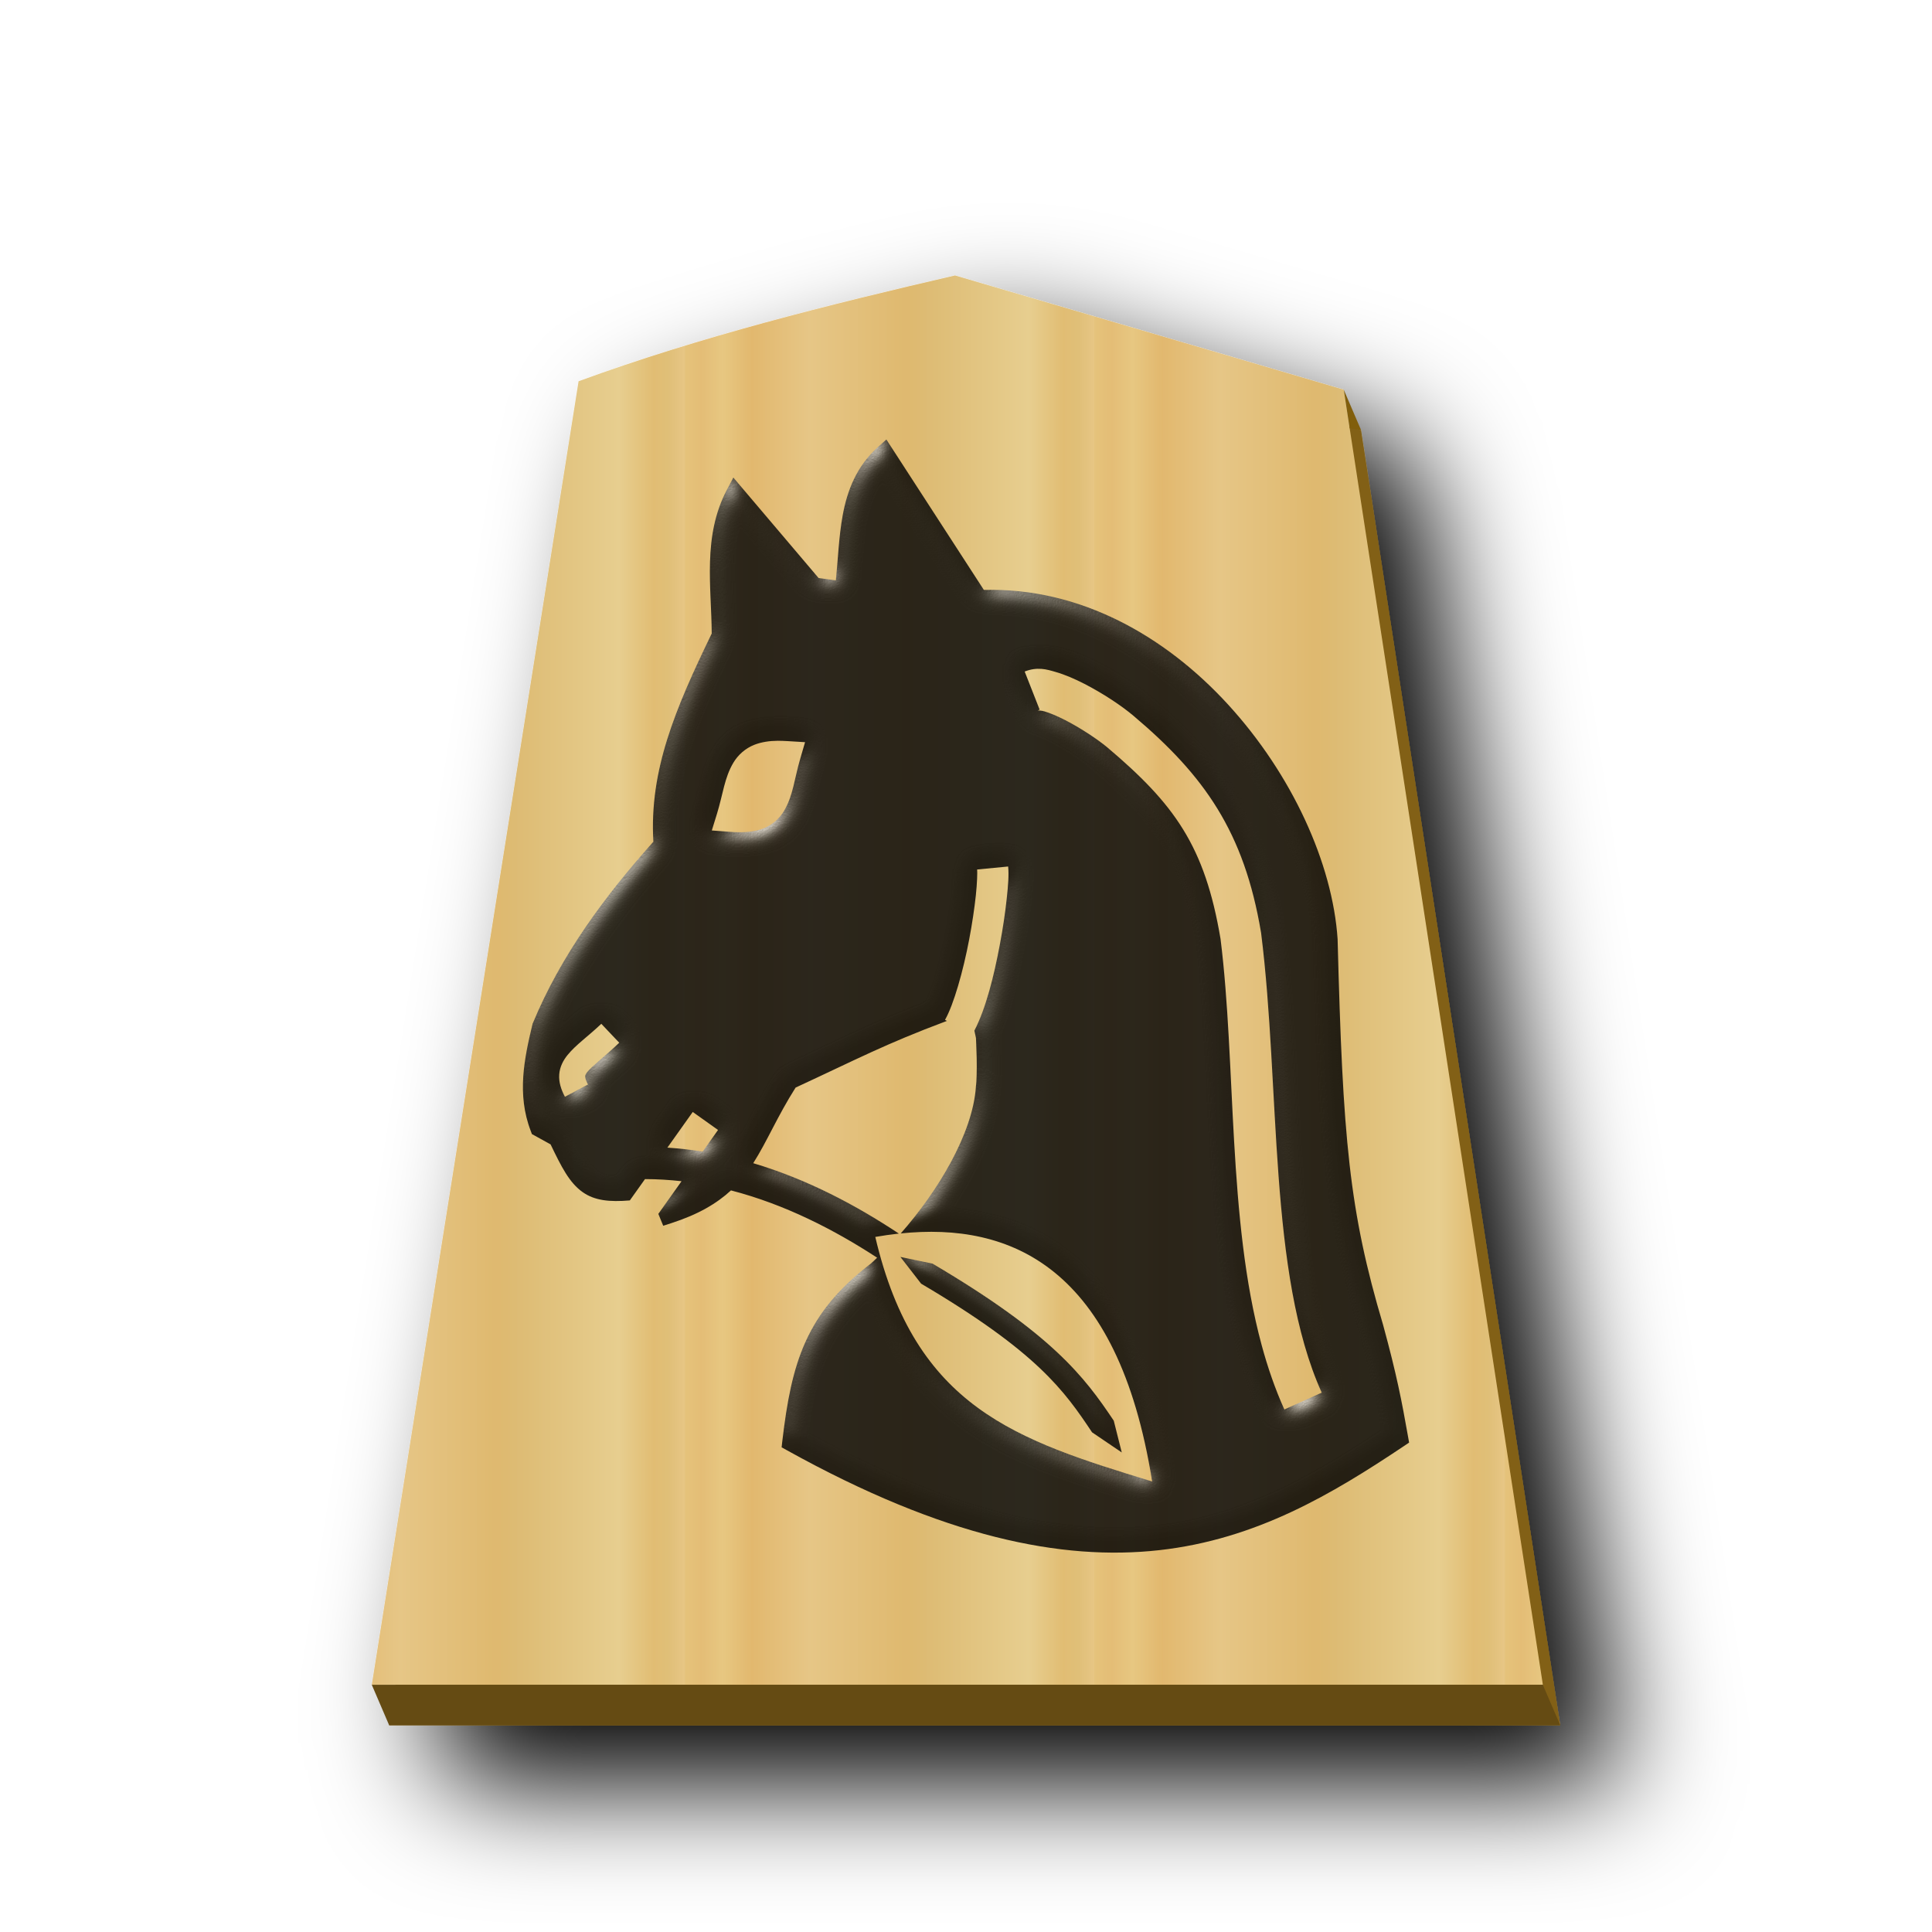
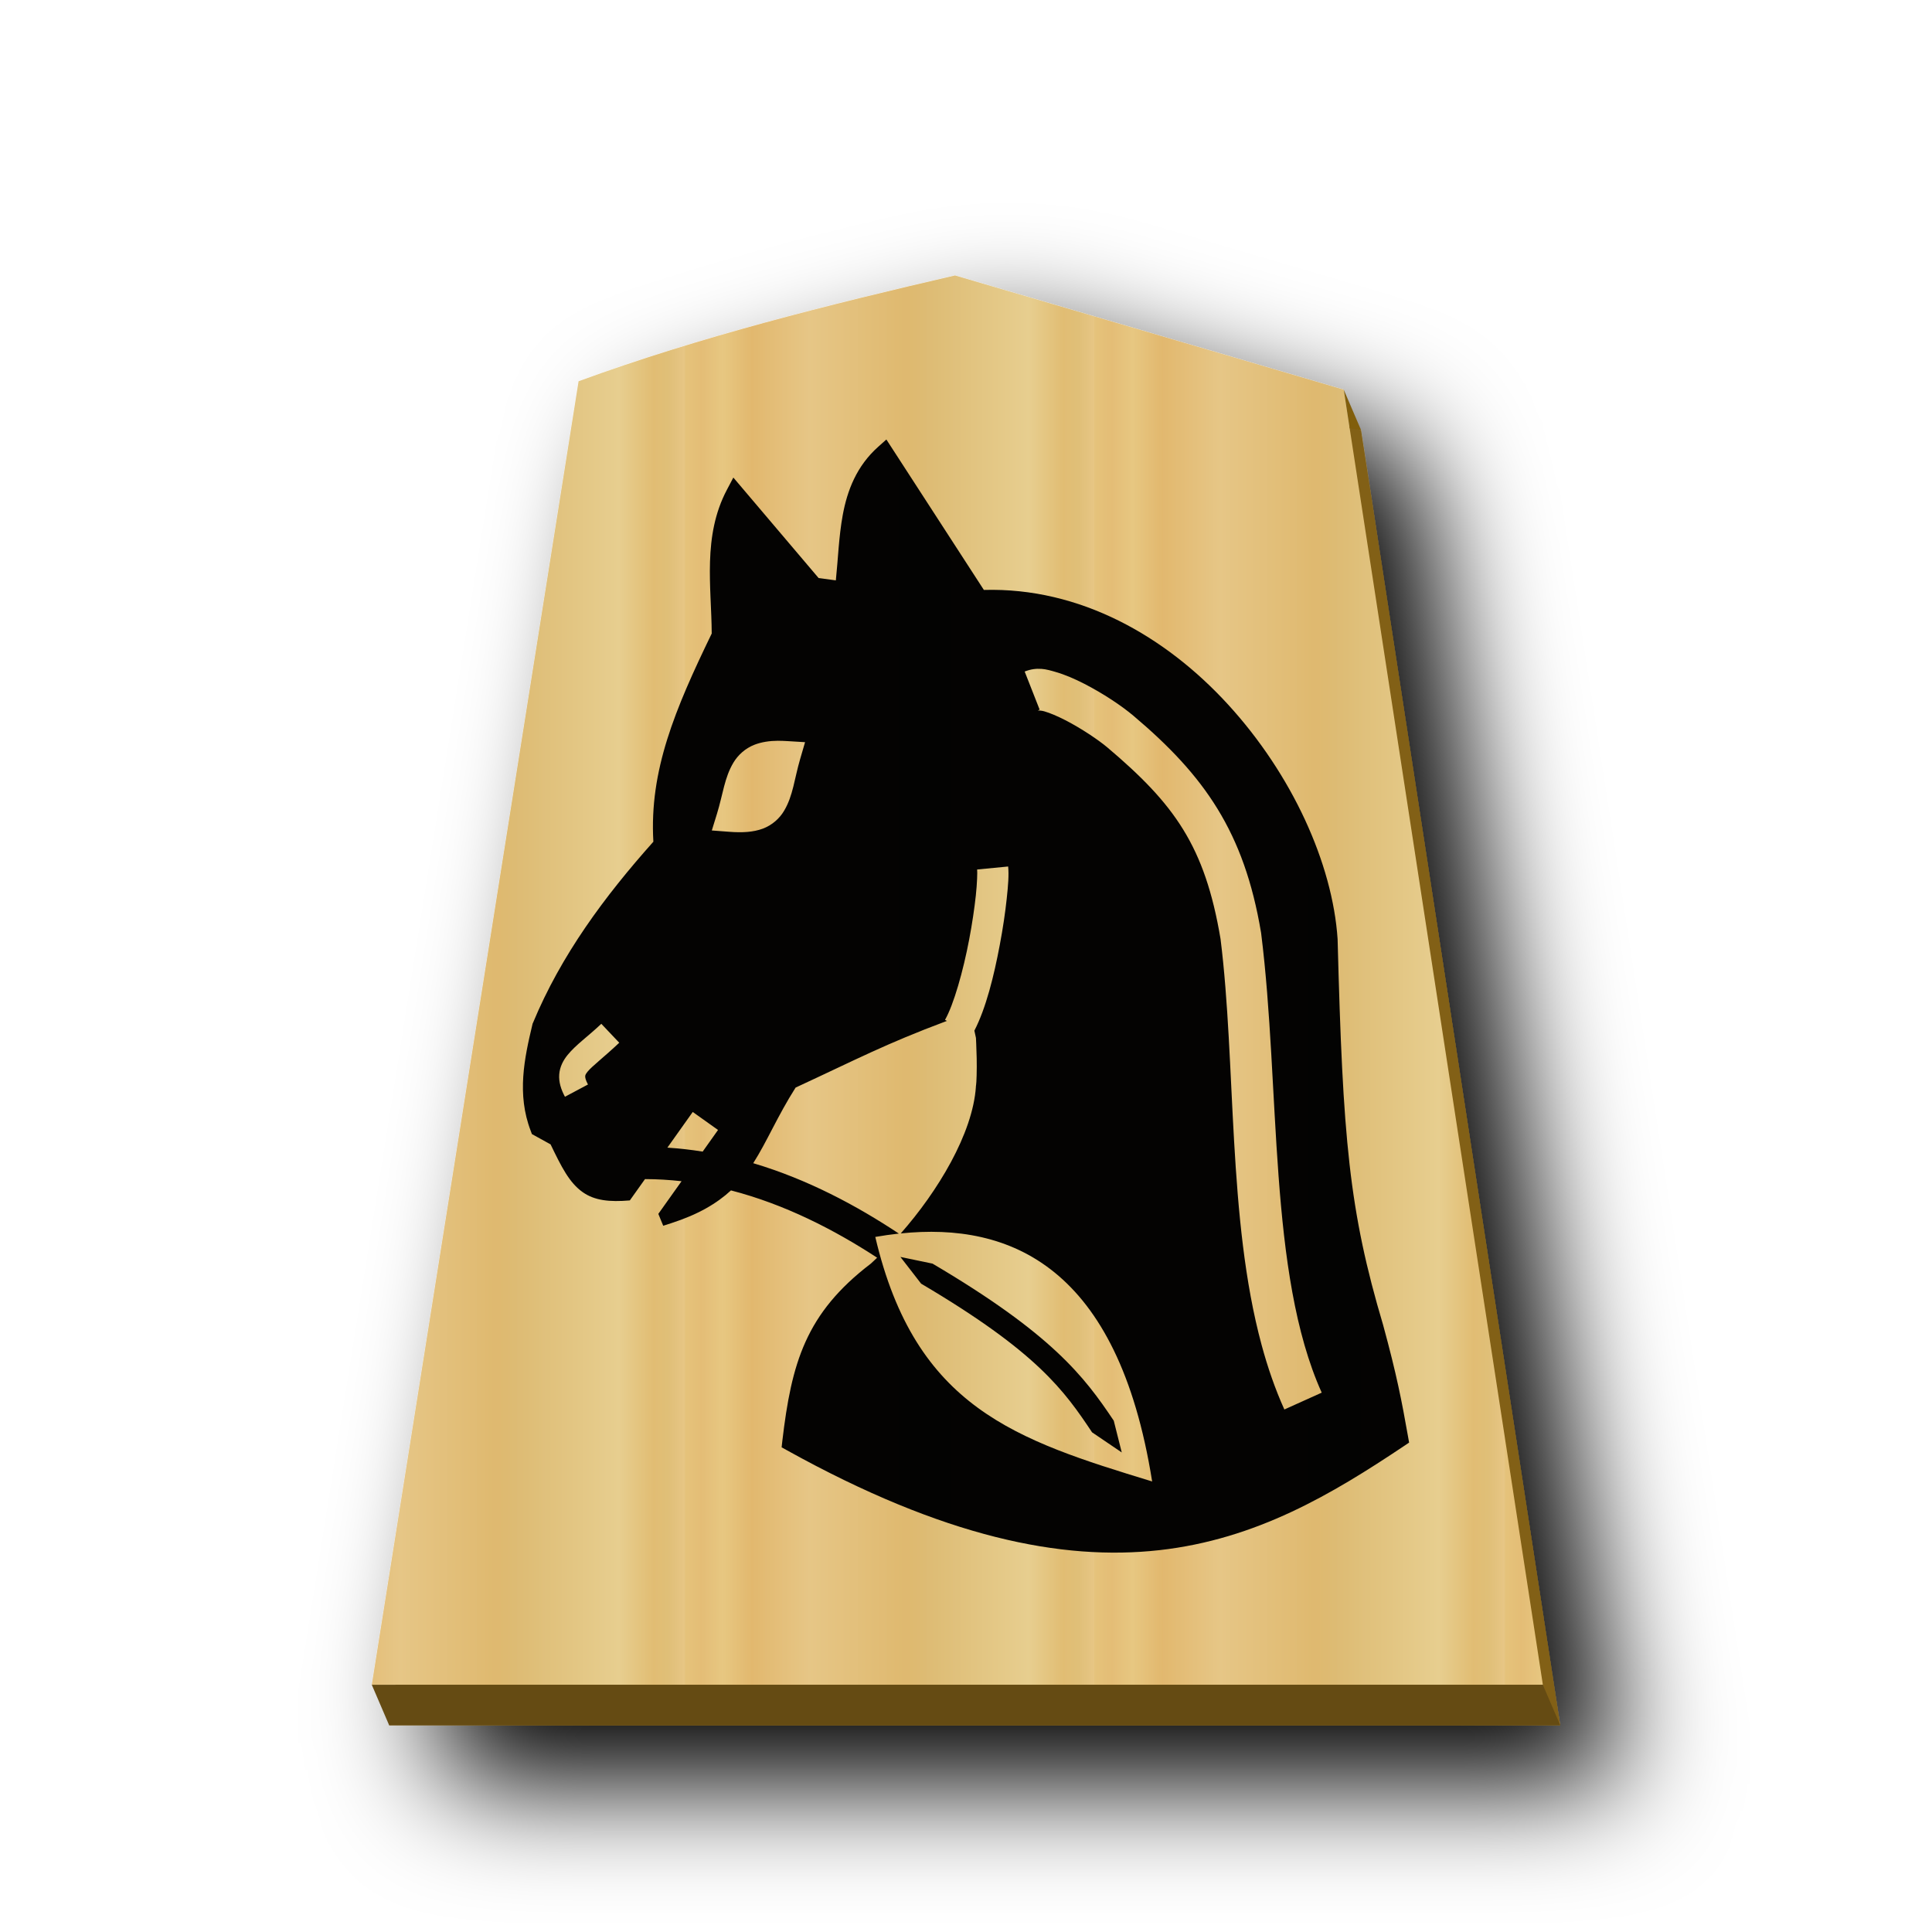
<svg xmlns="http://www.w3.org/2000/svg" xmlns:xlink="http://www.w3.org/1999/xlink" viewBox="0 0 60 60" version="1.1" id="svg20">
  <defs id="defs11">
    <linearGradient id="0KE_svg__a">
      <stop offset="0" stop-color="#dfb459" id="stop1" />
      <stop offset=".042" stop-color="#dead54" id="stop2" />
      <stop offset=".093" stop-color="#e1b85f" id="stop3" />
      <stop offset=".165" stop-color="#dba84d" id="stop4" />
      <stop offset=".305" stop-color="#dfb765" id="stop5" />
      <stop offset=".539" stop-color="#d8a94e" id="stop6" />
      <stop offset=".586" stop-color="#d5ab53" id="stop7" />
      <stop offset=".84" stop-color="#e0bf6e" id="stop8" />
      <stop offset=".924" stop-color="#daae52" id="stop9" />
      <stop offset=".962" stop-color="#d9af57" id="stop10" />
      <stop offset="1" stop-color="#e1b663" id="stop11" />
    </linearGradient>
    <linearGradient xlink:href="#0KE_svg__a" id="0KE_svg__b" x1="287.356" x2="301.335" y1="53.513" y2="53.513" gradientUnits="userSpaceOnUse" spreadMethod="repeat" />
    <linearGradient xlink:href="#0KE_svg__a" id="0KE_svg__f" x1="-134.375" x2="-104.096" y1="82.638" y2="82.638" gradientUnits="userSpaceOnUse" />
    <linearGradient xlink:href="#0KE_svg__a" id="0KE_svg__g" x1="-134.375" x2="-104.096" y1="82.638" y2="82.638" gradientUnits="userSpaceOnUse" />
    <linearGradient xlink:href="#0KE_svg__a" id="0KE_svg__i" x1="373.592" x2="376.533" y1="89.663" y2="89.663" gradientUnits="userSpaceOnUse" />
    <linearGradient xlink:href="#0KE_svg__a" id="0KE_svg__e" x1="-96.59" x2="-93.377" y1="92.733" y2="92.733" gradientUnits="userSpaceOnUse" />
    <linearGradient xlink:href="#0KE_svg__a" id="0KE_svg__h" x1="-136.475" x2="-99.186" y1="99.718" y2="99.718" gradientUnits="userSpaceOnUse" spreadMethod="repeat" />
    <linearGradient xlink:href="#1FU_svg__b" id="0KE_svg__d" x1="287.356" x2="301.335" y1="53.513" y2="53.513" gradientUnits="userSpaceOnUse" spreadMethod="repeat" />
    <filter id="0KE_svg__c" x="-0.118" y="-0.097" width="1.286" height="1.235">
      <feGaussianBlur in="SourceAlpha" result="blur" stdDeviation="2" id="feGaussianBlur11" />
      <feOffset dx="2" dy="2" result="offsetBlur" id="feOffset11" />
      <feBlend in="SourceGraphic" in2="offsetBlur" id="feBlend11" />
    </filter>
    <linearGradient xlink:href="#0FU_svg__a" id="0FU_svg__b" x1="-29.351" x2="-11.018" y1="30.267" y2="30.267" gradientUnits="userSpaceOnUse" spreadMethod="repeat" />
    <linearGradient id="0FU_svg__a">
      <stop offset="0" stop-color="#dfb459" id="stop1-4" />
      <stop offset=".076" stop-color="#dead54" id="stop2-5" />
      <stop offset=".123" stop-color="#e1b85f" id="stop3-4" />
      <stop offset=".212" stop-color="#dba84d" id="stop4-7" />
      <stop offset=".305" stop-color="#dfb765" id="stop5-5" />
      <stop offset=".539" stop-color="#d8a94e" id="stop6-2" />
      <stop offset=".586" stop-color="#d5ab53" id="stop7-3" />
      <stop offset=".84" stop-color="#e0bf6e" id="stop8-4" />
      <stop offset=".924" stop-color="#daae52" id="stop9-5" />
      <stop offset=".962" stop-color="#d9af57" id="stop10-0" />
      <stop offset="1" stop-color="#e1b663" id="stop11-3" />
    </linearGradient>
    <filter id="0FU_svg__c" x="-0.118" y="-0.097" width="1.286" height="1.235">
      <feGaussianBlur in="SourceAlpha" result="blur" stdDeviation="2" id="feGaussianBlur11-1" />
      <feOffset dx="2" dy="2" result="offsetBlur" id="feOffset11-2" />
      <feBlend in="SourceGraphic" in2="offsetBlur" id="feBlend11-5" mode="normal" />
    </filter>
    <linearGradient xlink:href="#1FU_svg__b" id="0FU_svg__d" x1="-29.351" x2="-11.018" y1="30.267" y2="30.267" gradientUnits="userSpaceOnUse" spreadMethod="repeat" />
    <linearGradient id="1FU_svg__b">
      <stop offset="0" stop-color="#e5c37b" id="stop23" />
      <stop offset=".042" stop-color="#e4bd76" id="stop24" />
      <stop offset=".093" stop-color="#e7c781" id="stop25" />
      <stop offset=".165" stop-color="#e2b86e" id="stop26" />
      <stop offset=".305" stop-color="#e6c686" id="stop27" />
      <stop offset=".539" stop-color="#dfb96f" id="stop28" />
      <stop offset=".586" stop-color="#ddbb73" id="stop29" />
      <stop offset=".84" stop-color="#e7ce8f" id="stop30" />
      <stop offset=".924" stop-color="#e1bd73" id="stop31" />
      <stop offset=".962" stop-color="#e0bf78" id="stop32" />
      <stop offset="1" stop-color="#e7c685" id="stop33" />
    </linearGradient>
    <filter style="color-interpolation-filters:sRGB;" id="filter21" x="-0.028" y="-0.022" width="1.056" height="1.044">
      <feColorMatrix values="1 0 0 0 0 0 1 0 0 0 0 0 1 0 0 0 0 0 0.85 0" result="color" in="SourceGraphic" id="feColorMatrix20" />
      <feGaussianBlur in="SourceAlpha" stdDeviation="0.32" result="blur" id="feGaussianBlur20" />
      <feSpecularLighting in="blur" specularExponent="25" specularConstant="2.019" surfaceScale="5" lighting-color="rgb(255,255,255)" result="specular" id="feSpecularLighting20">
        <feDistantLight elevation="25" azimuth="245" id="feDistantLight20" />
      </feSpecularLighting>
      <feComposite in="specular" in2="SourceGraphic" k3="1" k2="1" operator="arithmetic" result="composite1" id="feComposite20" />
      <feComposite in="composite1" in2="color" operator="atop" result="composite2" id="feComposite21" />
    </filter>
  </defs>
  <g fill="url(#0KE_svg__b)" filter="url(#0KE_svg__c)" transform="translate(39.641 2.874)scale(.91071)" id="g12">
    <path fill="#826015" d="M-10.368 7.62c-4.319 1-8.69 2.087-12.838 3.607l-7.05 44.45H9.676l-6.79-44.163c-4.418-1.297-8.838-2.6-13.255-3.895z" id="path11" />
    <path fill="url(#0KE_svg__d)" d="M-10.96 6.237c-4.319 1-8.69 2.088-12.838 3.608l-7.051 44.45H9.085l-6.79-44.162c-4.418-1.298-8.839-2.6-13.255-3.896" id="path12" />
  </g>
  <path fill="#815e0c" d="m 41.731,12.102 0.27,0.629 0.27,0.629 -0.178,-0.03 -0.178,-0.03 -0.092,-0.599 z" id="path19" />
  <path fill="#654b13" d="m11.546 52.322.54 1.258h36.368l-.54-1.258z" id="path20" />
-   <path id="path7388-6" style="color:#000000;font-style:normal;font-variant:normal;font-weight:normal;font-stretch:normal;font-size:medium;line-height:normal;font-family:sans-serif;font-variant-ligatures:normal;font-variant-position:normal;font-variant-caps:normal;font-variant-numeric:normal;font-variant-alternates:normal;font-variant-east-asian:normal;font-feature-settings:normal;font-variation-settings:normal;text-indent:0;text-align:start;text-decoration:none;text-decoration-line:none;text-decoration-style:solid;text-decoration-color:#000000;letter-spacing:normal;word-spacing:normal;text-transform:none;writing-mode:lr-tb;direction:ltr;text-orientation:mixed;dominant-baseline:auto;baseline-shift:baseline;text-anchor:start;white-space:normal;shape-padding:0;shape-margin:0;inline-size:0;clip-rule:nonzero;display:inline;overflow:visible;visibility:visible;opacity:0.99;isolation:auto;mix-blend-mode:normal;color-interpolation:sRGB;color-interpolation-filters:linearRGB;solid-color:#000000;solid-opacity:1;vector-effect:none;fill:#000000;fill-opacity:0.992;fill-rule:nonzero;stroke:none;stroke-width:0.578;stroke-linecap:butt;stroke-linejoin:miter;stroke-miterlimit:4;stroke-dasharray:none;stroke-dashoffset:0;stroke-opacity:1;color-rendering:auto;image-rendering:auto;shape-rendering:auto;text-rendering:auto;enable-background:accumulate;stop-color:#000000;filter:url(#filter21)" d="m 27.527,13.649 -0.252,0.225 c -0.673,0.599 -0.963,1.357 -1.104,2.127 -0.123,0.674 -0.144,1.36 -0.213,2.023 l -0.535,-0.072 -2.648,-3.121 -0.199,0.377 c -0.765,1.443 -0.48,3.031 -0.473,4.467 -1.142,2.358 -1.941,4.255 -1.812,6.465 -1.516,1.7 -2.865,3.518 -3.742,5.633 l -0.01,0.021 -0.004,0.021 c -0.251,1.05 -0.49,2.168 -0.053,3.305 l 0.037,0.1 0.58,0.32 c 0.338,0.701 0.581,1.19 0.998,1.484 0.368,0.26 0.831,0.31 1.463,0.256 l 0.471,-0.662 c 0.383,3.23e-4 0.762,0.024 1.135,0.066 l -0.721,1.014 0.152,0.369 0.254,-0.082 c 0.832,-0.268 1.411,-0.611 1.85,-1.016 1.672,0.433 3.207,1.22 4.539,2.09 -0.064,0.059 -0.131,0.127 -0.193,0.182 -2.029,1.547 -2.466,3.086 -2.752,5.516 l -0.021,0.191 0.17,0.094 c 4.867,2.701 8.535,3.437 11.557,3.1 3.022,-0.338 5.369,-1.742 7.604,-3.236 l 0.156,-0.105 -0.033,-0.186 C 43.532,43.505 43.377,42.7 42.959,41.167 l -0.002,-0.004 v -0.004 C 41.896,37.594 41.702,35.374 41.541,29.181 v -0.004 -0.006 c -0.156,-2.362 -1.421,-5.127 -3.402,-7.291 -1.941,-2.12 -4.596,-3.643 -7.584,-3.559 z m 4.811,7.123 h 0.002 c 0.158,0.012 0.303,0.055 0.449,0.098 0.292,0.085 0.586,0.213 0.879,0.363 0.587,0.301 1.157,0.679 1.537,1 2.197,1.855 3.434,3.602 3.957,6.725 l 0.002,0.014 0.002,0.012 c 0.602,4.794 0.214,10.564 1.881,14.266 l -1.16,0.523 c -0.286,-0.635 -0.518,-1.306 -0.707,-2.006 -1.061,-3.924 -0.789,-8.715 -1.275,-12.607 -0.486,-2.888 -1.433,-4.189 -3.521,-5.953 -0.267,-0.225 -0.806,-0.588 -1.297,-0.84 -0.245,-0.126 -0.482,-0.226 -0.652,-0.275 -0.17,-0.049 -0.27,-0.005 -0.148,-0.053 l -0.465,-1.184 c 0.192,-0.075 0.36,-0.094 0.518,-0.082 z m -8.17,2.234 c 0.093,0 0.189,0.004 0.291,0.01 l 0.543,0.033 -0.152,0.521 c -0.182,0.621 -0.219,1.139 -0.5,1.611 -0.14,0.237 -0.372,0.447 -0.664,0.555 -0.292,0.107 -0.627,0.128 -1.039,0.096 l -0.541,-0.041 0.16,-0.518 c 0.187,-0.607 0.231,-1.122 0.512,-1.59 0.14,-0.234 0.366,-0.443 0.654,-0.555 0.216,-0.083 0.458,-0.121 0.736,-0.123 z m 7.141,3.904 c 0.026,0.26 0.001,0.583 -0.045,1.004 -0.045,0.42 -0.117,0.917 -0.215,1.432 -0.181,0.963 -0.427,1.96 -0.789,2.662 l 0.049,0.225 c 0,0.02 0.016,0.299 0.023,0.635 0.008,0.348 -0.006,0.772 -0.02,0.838 l -0.004,0.02 v 0.018 c -0.096,1.462 -1.192,3.266 -2.334,4.561 3.393,-0.35 6.744,1.017 7.807,7.703 -4.218,-1.289 -7.352,-2.279 -8.598,-7.594 0.244,-0.043 0.488,-0.077 0.732,-0.104 -1.31,-0.869 -2.834,-1.685 -4.523,-2.186 0.433,-0.68 0.748,-1.453 1.316,-2.348 1.911,-0.885 2.78,-1.352 4.676,-2.062 l 0.023,-0.008 -0.059,-0.033 c 0.27,-0.471 0.567,-1.525 0.752,-2.504 0.093,-0.489 0.163,-0.967 0.205,-1.357 0.042,-0.391 0.05,-0.717 0.041,-0.809 z m -12.635,4.885 0.557,0.588 c -0.469,0.444 -0.841,0.725 -0.979,0.893 -0.068,0.084 -0.076,0.114 -0.078,0.148 -0.002,0.034 0.007,0.109 0.086,0.256 l -0.715,0.381 c -0.122,-0.227 -0.195,-0.456 -0.178,-0.693 0.017,-0.237 0.128,-0.444 0.26,-0.605 0.264,-0.323 0.617,-0.561 1.047,-0.967 z m 2.84,2.738 0.785,0.559 -0.477,0.672 c -0.36,-0.058 -0.725,-0.099 -1.096,-0.123 z m 6.449,4.502 0.643,0.83 c 3.608,2.128 4.447,3.324 5.309,4.617 l 0.922,0.625 -0.248,-0.986 C 33.666,42.739 32.661,41.426 28.961,39.243 Z" />
+   <path id="path7388-6" style="color:#000000;font-style:normal;font-variant:normal;font-weight:normal;font-stretch:normal;font-size:medium;line-height:normal;font-family:sans-serif;font-variant-ligatures:normal;font-variant-position:normal;font-variant-caps:normal;font-variant-numeric:normal;font-variant-alternates:normal;font-variant-east-asian:normal;font-feature-settings:normal;font-variation-settings:normal;text-indent:0;text-align:start;text-decoration:none;text-decoration-line:none;text-decoration-style:solid;text-decoration-color:#000000;letter-spacing:normal;word-spacing:normal;text-transform:none;writing-mode:lr-tb;direction:ltr;text-orientation:mixed;dominant-baseline:auto;baseline-shift:baseline;text-anchor:start;white-space:normal;shape-padding:0;shape-margin:0;inline-size:0;clip-rule:nonzero;display:inline;overflow:visible;visibility:visible;opacity:0.99;isolation:auto;mix-blend-mode:normal;color-interpolation:sRGB;color-interpolation-filters:linearRGB;solid-color:#000000;solid-opacity:1;fill:#000000;fill-opacity:0.992;fill-rule:nonzero;stroke:none;stroke-width:0.7;stroke-linecap:butt;stroke-linejoin:miter;stroke-miterlimit:4;stroke-dasharray:none;stroke-dashoffset:0;stroke-opacity:0.537;color-rendering:auto;image-rendering:auto;shape-rendering:auto;text-rendering:auto;enable-background:accumulate;stop-color:#000000;paint-order:stroke fill markers" d="m 27.527,13.649 -0.252,0.225 c -0.673,0.599 -0.963,1.357 -1.104,2.127 -0.123,0.674 -0.144,1.36 -0.213,2.023 l -0.535,-0.072 -2.648,-3.121 -0.199,0.377 c -0.765,1.443 -0.48,3.031 -0.473,4.467 -1.142,2.358 -1.941,4.255 -1.812,6.465 -1.516,1.7 -2.865,3.518 -3.742,5.633 l -0.01,0.021 -0.004,0.021 c -0.251,1.05 -0.49,2.168 -0.053,3.305 l 0.037,0.1 0.58,0.32 c 0.338,0.701 0.581,1.19 0.998,1.484 0.368,0.26 0.831,0.31 1.463,0.256 l 0.471,-0.662 c 0.383,3.23e-4 0.762,0.024 1.135,0.066 l -0.721,1.014 0.152,0.369 0.254,-0.082 c 0.832,-0.268 1.411,-0.611 1.85,-1.016 1.672,0.433 3.207,1.22 4.539,2.09 -0.064,0.059 -0.131,0.127 -0.193,0.182 -2.029,1.547 -2.466,3.086 -2.752,5.516 l -0.021,0.191 0.17,0.094 c 4.867,2.701 8.535,3.437 11.557,3.1 3.022,-0.338 5.369,-1.742 7.604,-3.236 l 0.156,-0.105 -0.033,-0.186 C 43.532,43.505 43.377,42.7 42.959,41.167 l -0.002,-0.004 v -0.004 C 41.896,37.594 41.702,35.374 41.541,29.181 v -0.004 -0.006 c -0.156,-2.362 -1.421,-5.127 -3.402,-7.291 -1.941,-2.12 -4.596,-3.643 -7.584,-3.559 z m 4.811,7.123 h 0.002 c 0.158,0.012 0.303,0.055 0.449,0.098 0.292,0.085 0.586,0.213 0.879,0.363 0.587,0.301 1.157,0.679 1.537,1 2.197,1.855 3.434,3.602 3.957,6.725 l 0.002,0.014 0.002,0.012 c 0.602,4.794 0.214,10.564 1.881,14.266 l -1.16,0.523 c -0.286,-0.635 -0.518,-1.306 -0.707,-2.006 -1.061,-3.924 -0.789,-8.715 -1.275,-12.607 -0.486,-2.888 -1.433,-4.189 -3.521,-5.953 -0.267,-0.225 -0.806,-0.588 -1.297,-0.84 -0.245,-0.126 -0.482,-0.226 -0.652,-0.275 -0.17,-0.049 -0.27,-0.005 -0.148,-0.053 l -0.465,-1.184 c 0.192,-0.075 0.36,-0.094 0.518,-0.082 z m -8.17,2.234 c 0.093,0 0.189,0.004 0.291,0.01 l 0.543,0.033 -0.152,0.521 c -0.182,0.621 -0.219,1.139 -0.5,1.611 -0.14,0.237 -0.372,0.447 -0.664,0.555 -0.292,0.107 -0.627,0.128 -1.039,0.096 l -0.541,-0.041 0.16,-0.518 c 0.187,-0.607 0.231,-1.122 0.512,-1.59 0.14,-0.234 0.366,-0.443 0.654,-0.555 0.216,-0.083 0.458,-0.121 0.736,-0.123 z m 7.141,3.904 c 0.026,0.26 0.001,0.583 -0.045,1.004 -0.045,0.42 -0.117,0.917 -0.215,1.432 -0.181,0.963 -0.427,1.96 -0.789,2.662 l 0.049,0.225 c 0,0.02 0.016,0.299 0.023,0.635 0.008,0.348 -0.006,0.772 -0.02,0.838 l -0.004,0.02 v 0.018 c -0.096,1.462 -1.192,3.266 -2.334,4.561 3.393,-0.35 6.744,1.017 7.807,7.703 -4.218,-1.289 -7.352,-2.279 -8.598,-7.594 0.244,-0.043 0.488,-0.077 0.732,-0.104 -1.31,-0.869 -2.834,-1.685 -4.523,-2.186 0.433,-0.68 0.748,-1.453 1.316,-2.348 1.911,-0.885 2.78,-1.352 4.676,-2.062 l 0.023,-0.008 -0.059,-0.033 c 0.27,-0.471 0.567,-1.525 0.752,-2.504 0.093,-0.489 0.163,-0.967 0.205,-1.357 0.042,-0.391 0.05,-0.717 0.041,-0.809 z m -12.635,4.885 0.557,0.588 c -0.469,0.444 -0.841,0.725 -0.979,0.893 -0.068,0.084 -0.076,0.114 -0.078,0.148 -0.002,0.034 0.007,0.109 0.086,0.256 l -0.715,0.381 c -0.122,-0.227 -0.195,-0.456 -0.178,-0.693 0.017,-0.237 0.128,-0.444 0.26,-0.605 0.264,-0.323 0.617,-0.561 1.047,-0.967 z m 2.84,2.738 0.785,0.559 -0.477,0.672 c -0.36,-0.058 -0.725,-0.099 -1.096,-0.123 z m 6.449,4.502 0.643,0.83 c 3.608,2.128 4.447,3.324 5.309,4.617 l 0.922,0.625 -0.248,-0.986 C 33.666,42.739 32.661,41.426 28.961,39.243 Z" />
</svg>
